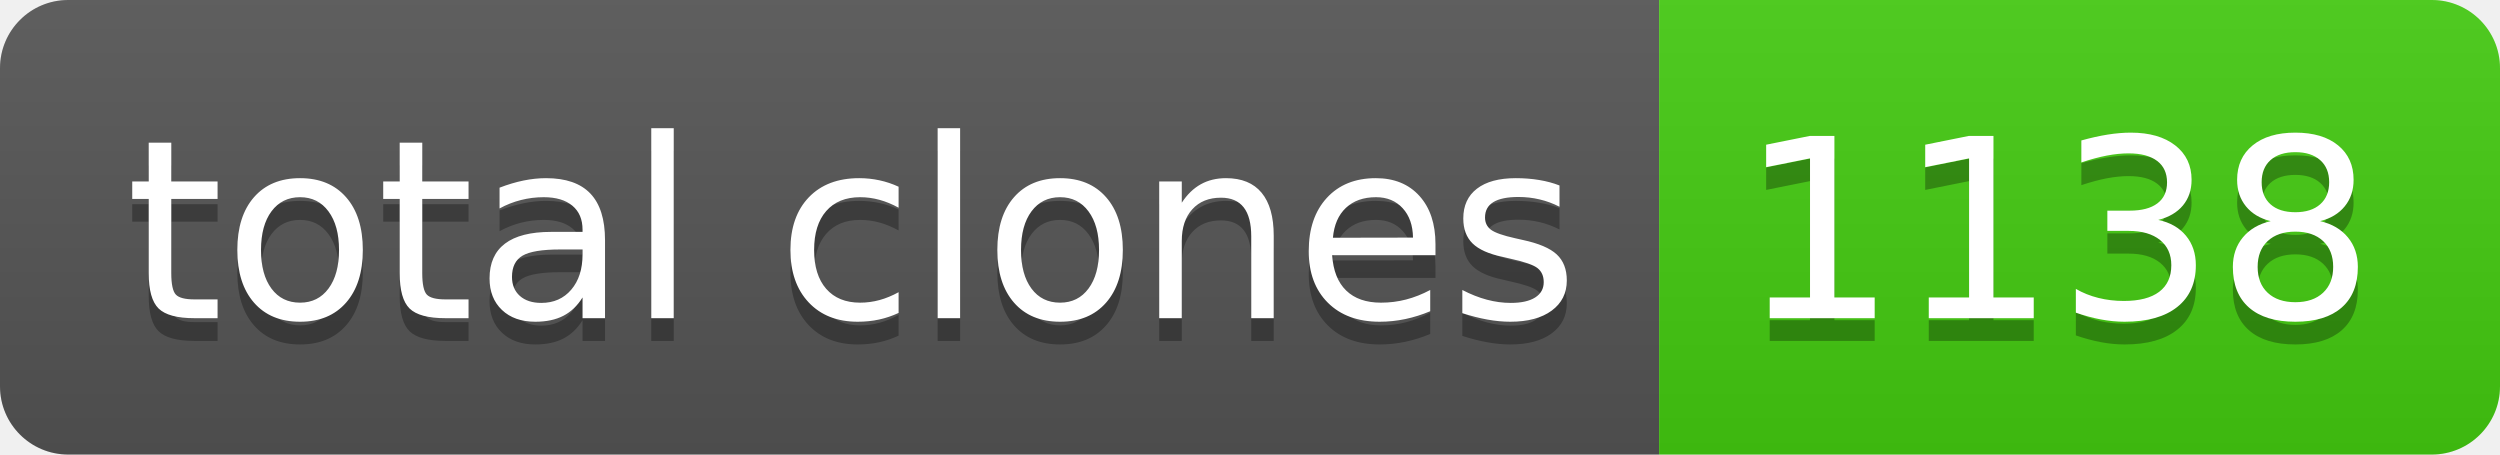
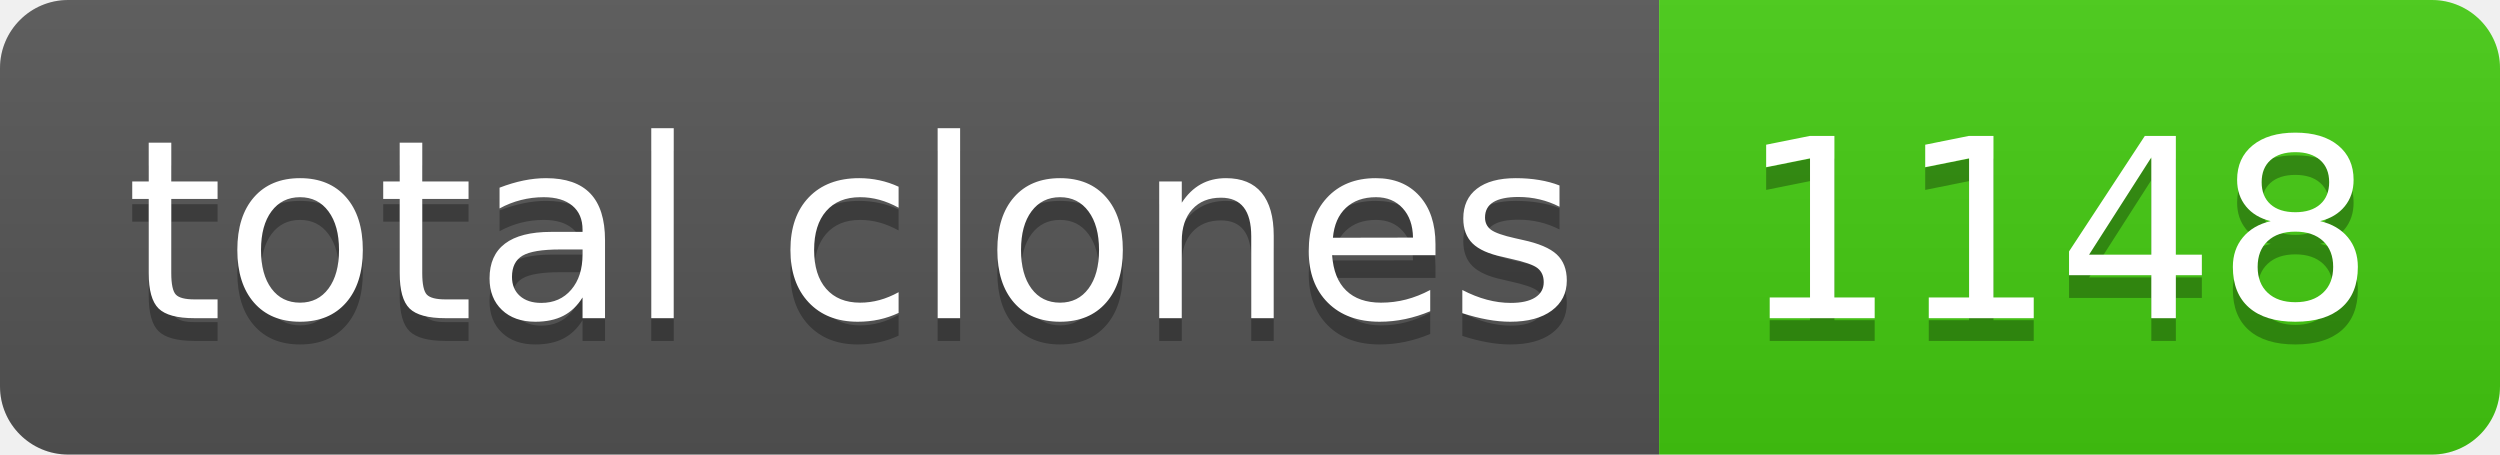
- <svg xmlns="http://www.w3.org/2000/svg" width="110" height="20" role="img" aria-label="total clones: 1138">
+ <svg xmlns="http://www.w3.org/2000/svg" width="110" height="20" role="img" aria-label="total clones: 1148">
  <linearGradient id="s" x2="0" y2="100%">
    <stop offset="0" stop-color="#bbb" stop-opacity=".1" />
    <stop offset="1" stop-opacity=".1" />
  </linearGradient>
  <clipPath id="r">
    <rect width="110" height="20" rx="3" fill="#fff" />
  </clipPath>
  <g clip-path="url(#r)">
    <rect width="73" height="20" fill="#555" />
    <rect x="73" width="37" height="20" fill="#4c1" />
    <rect width="110" height="20" fill="url(#s)" />
  </g>
  <g fill="#fff" text-anchor="middle" font-family="Verdana,Geneva,DejaVu Sans,sans-serif" text-rendering="geometricPrecision" font-size="110">
    <text aria-hidden="true" x="375" y="150" fill="#010101" fill-opacity=".3" transform="scale(.1)" textLength="630">total clones</text>
    <text x="375" y="140" transform="scale(.1)" fill="#fff" textLength="630">total clones</text>
-     <text aria-hidden="true" x="905" y="150" fill="#010101" fill-opacity=".3" transform="scale(.1)" textLength="270">1138</text>
-     <text x="905" y="140" transform="scale(.1)" fill="#fff" textLength="270">1138</text>
+     <text aria-hidden="true" x="905" y="150" fill="#010101" fill-opacity=".3" transform="scale(.1)" textLength="270">1148</text>
+     <text x="905" y="140" transform="scale(.1)" fill="#fff" textLength="270">1148</text>
  </g>
</svg>
